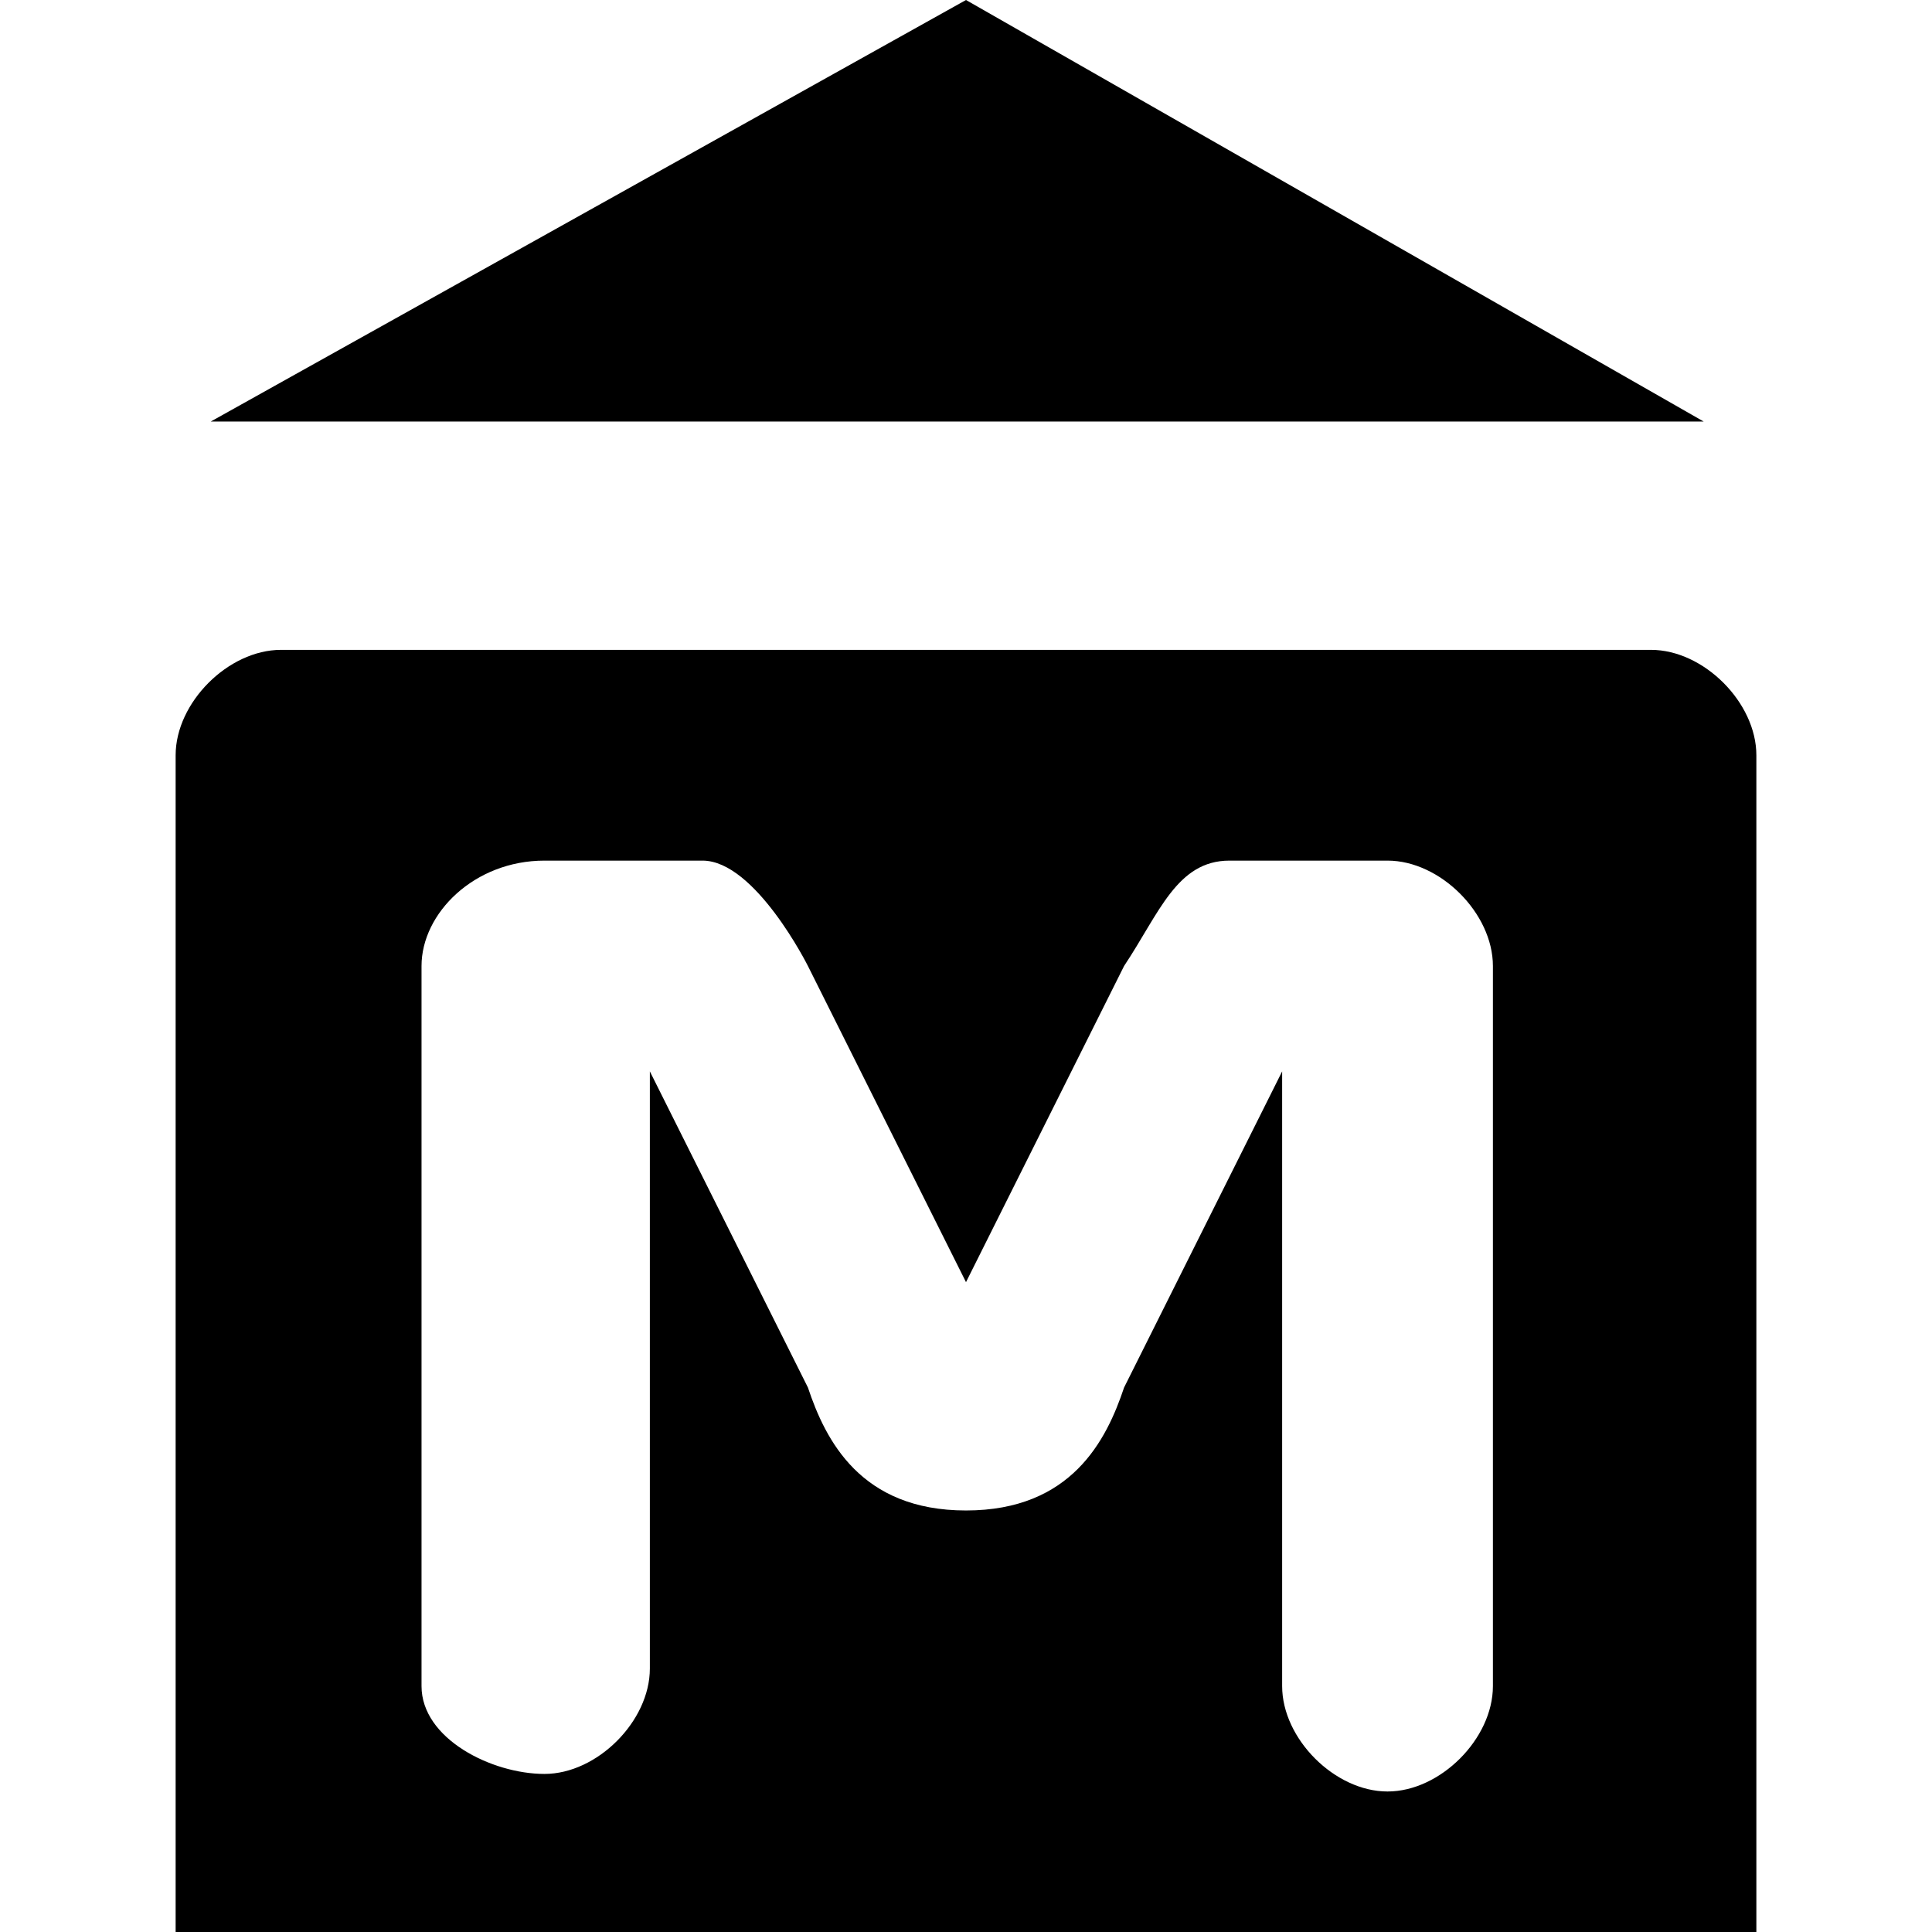
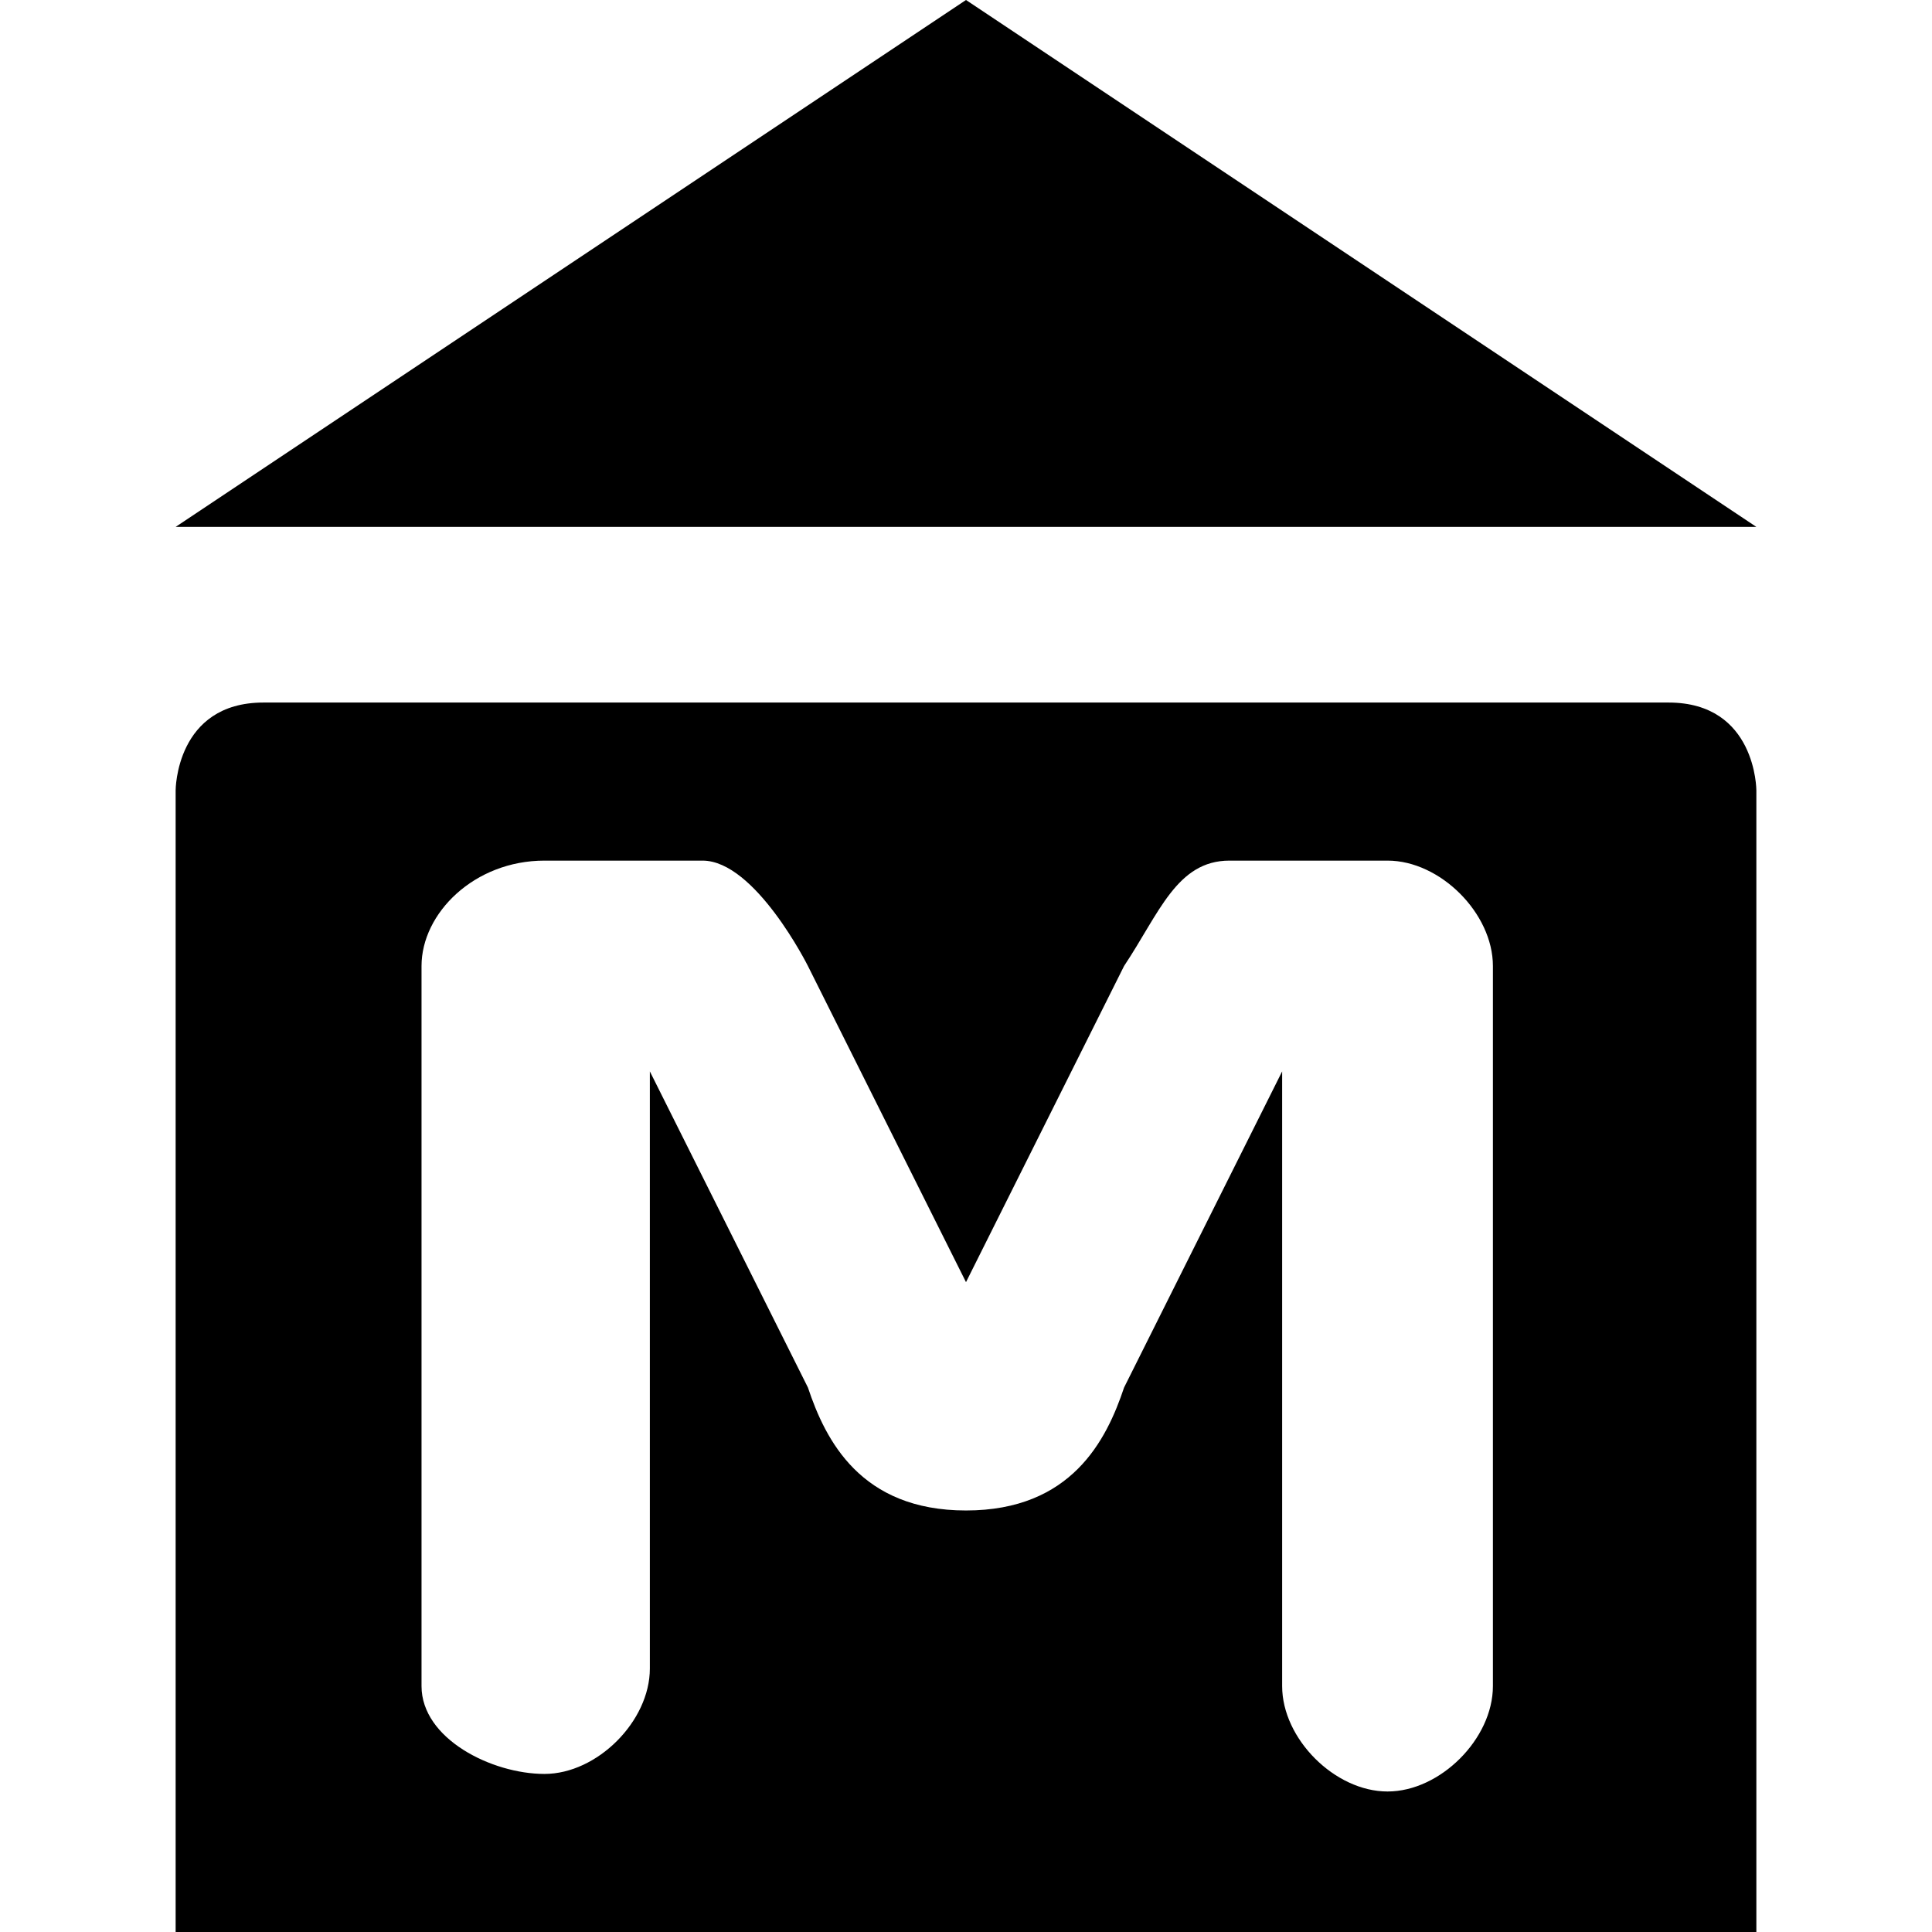
<svg xmlns="http://www.w3.org/2000/svg" version="1.1" id="svg4764" x="0px" y="0px" viewBox="0 0 11 11" enable-background="new 0 0 11 11" xml:space="preserve">
  <defs id="defs54817" />
-   <path style="fill:#000000;fill-opacity:1" id="rect7645-6-5-0-0" d="m 5.5,0 -4.3,2.4 8.5,0 z M 1.6,3.7 C 1.3,3.7 1,4 1,4.3 l 0,4.3 0,1.4 0,1 9,0 0,-1 0,-1.4 0,-4.3 C 10,4 9.7,3.7 9.4,3.7 Z m 1.5,1.2 0.9,0 c 0.3,0 0.6,0.6 0.6,0.6 L 5.5,7.3 6.4,5.5 C 6.6,5.2 6.7,4.9 7,4.9 l 0.9,0 c 0.3,0 0.6,0.3 0.6,0.6 l 0,4.1 C 8.5,9.9 8.2,10.2 7.9,10.2 7.6,10.2 7.3,9.9 7.3,9.6 L 7.3,6.1 6.4,7.9 C 6.3,8.2 6.1,8.6 5.5,8.6 4.9,8.6 4.7,8.2 4.6,7.9 l -0.9,-1.8 0,3.4 c 0,0.3 -0.3,0.6 -0.6,0.6 -0.3,0 -0.7,-0.2 -0.7,-0.5 l 0,-1.7 0,-2.4 C 2.4,5.2 2.7,4.9 3.1,4.9 Z" />
+   <path style="fill:#000000;fill-opacity:1" id="rect7645-6-5-0-0" d="M 5.5,0 1,3 10,3 Z m -4,4 C 1,4 1,4.5 1,4.5 l 0,4.1 0,1.4 0,1 9,0 0,-1 0,-1.4 0,-4.1 C 10,4.5 10,4 9.5,4 Z m 1.6,0.9 0.9,0 c 0.3,0 0.6,0.6 0.6,0.6 L 5.5,7.3 6.4,5.5 C 6.6,5.2 6.7,4.9 7,4.9 l 0.9,0 c 0.3,0 0.6,0.3 0.6,0.6 l 0,4.1 C 8.5,9.9 8.2,10.2 7.9,10.2 7.6,10.2 7.3,9.9 7.3,9.6 L 7.3,6.1 6.4,7.9 C 6.3,8.2 6.1,8.6 5.5,8.6 4.9,8.6 4.7,8.2 4.6,7.9 l -0.9,-1.8 0,3.4 c 0,0.3 -0.3,0.6 -0.6,0.6 -0.3,0 -0.7,-0.2 -0.7,-0.5 l 0,-1.7 0,-2.4 C 2.4,5.2 2.7,4.9 3.1,4.9 Z" />
</svg>
